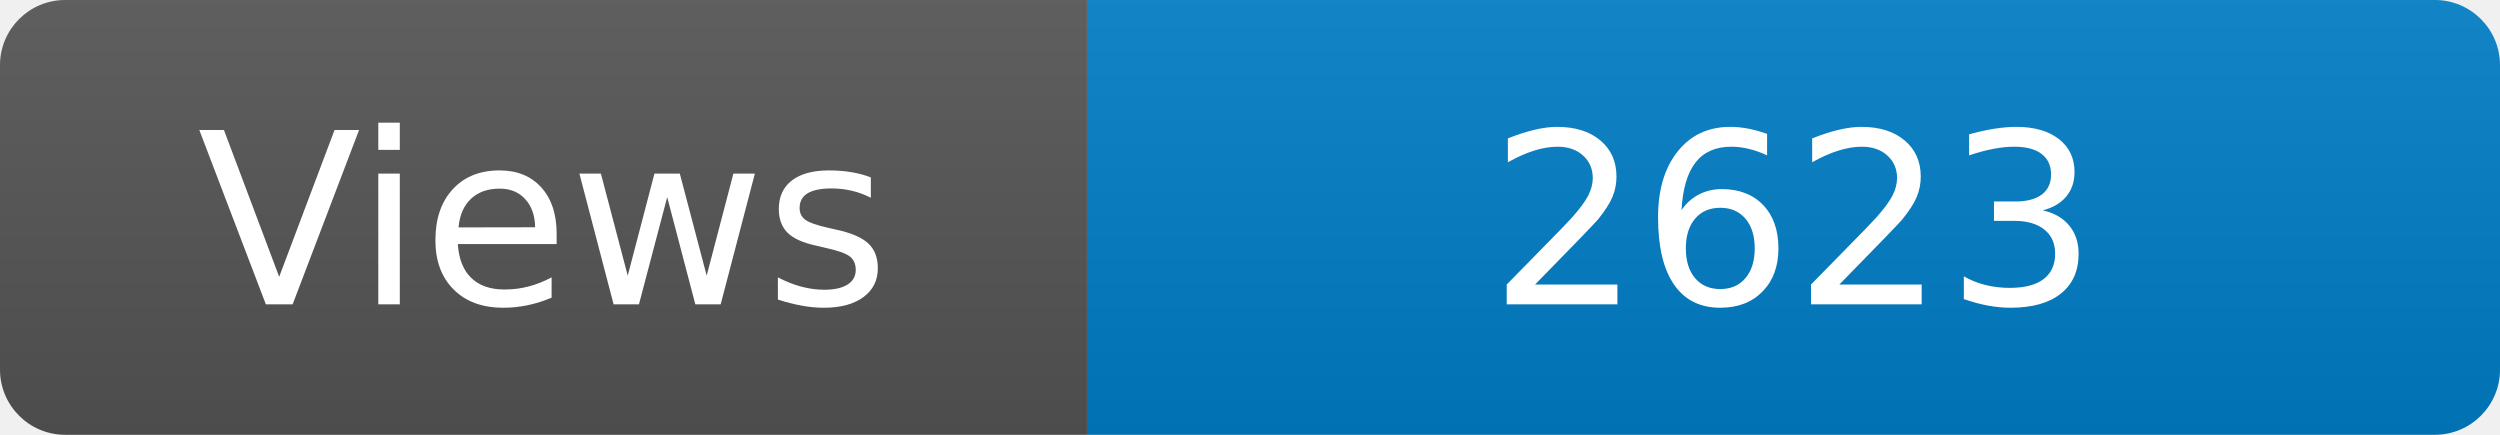
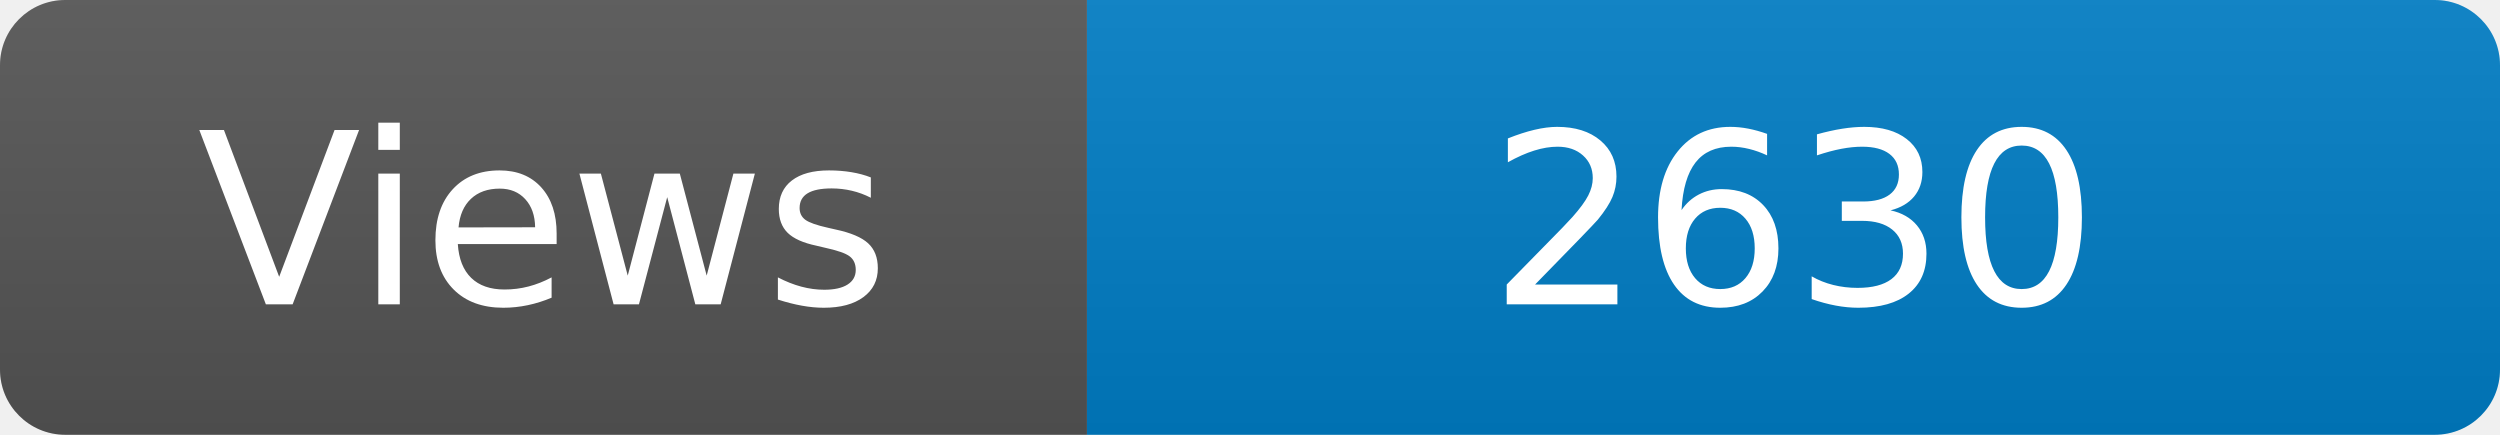
<svg xmlns="http://www.w3.org/2000/svg" width="115" height="20" role="img" aria-label="Maintained?: yes">
  <linearGradient id="s" x2="0" y2="100%">
    <stop offset="0" stop-color="#bbb" stop-opacity=".1" />
    <stop offset="1" stop-opacity=".1" />
  </linearGradient>
  <clipPath id="r">
    <rect width="115" height="20" rx="3" fill="#fff" />
  </clipPath>
  <g clip-path="url(#r)">
    <rect width="50" height="20" fill="#555" />
    <rect x="50" width="160" height="20" fill="#007ec6" />
    <rect width="115" height="20" fill="url(#s)" />
  </g>
  <g fill="#fff" text-anchor="middle" font-family="Verdana,Geneva,DejaVu Sans,sans-serif" font-size="110">
    <text x="250" y="140" transform="scale(.1)" fill="#fff">Views</text>
-     <text x="825" y="140" transform="scale(.1)" fill="#fff">2623</text>
+     <text x="825" y="140" transform="scale(.1)" fill="#fff">2630</text>
  </g>
</svg>
